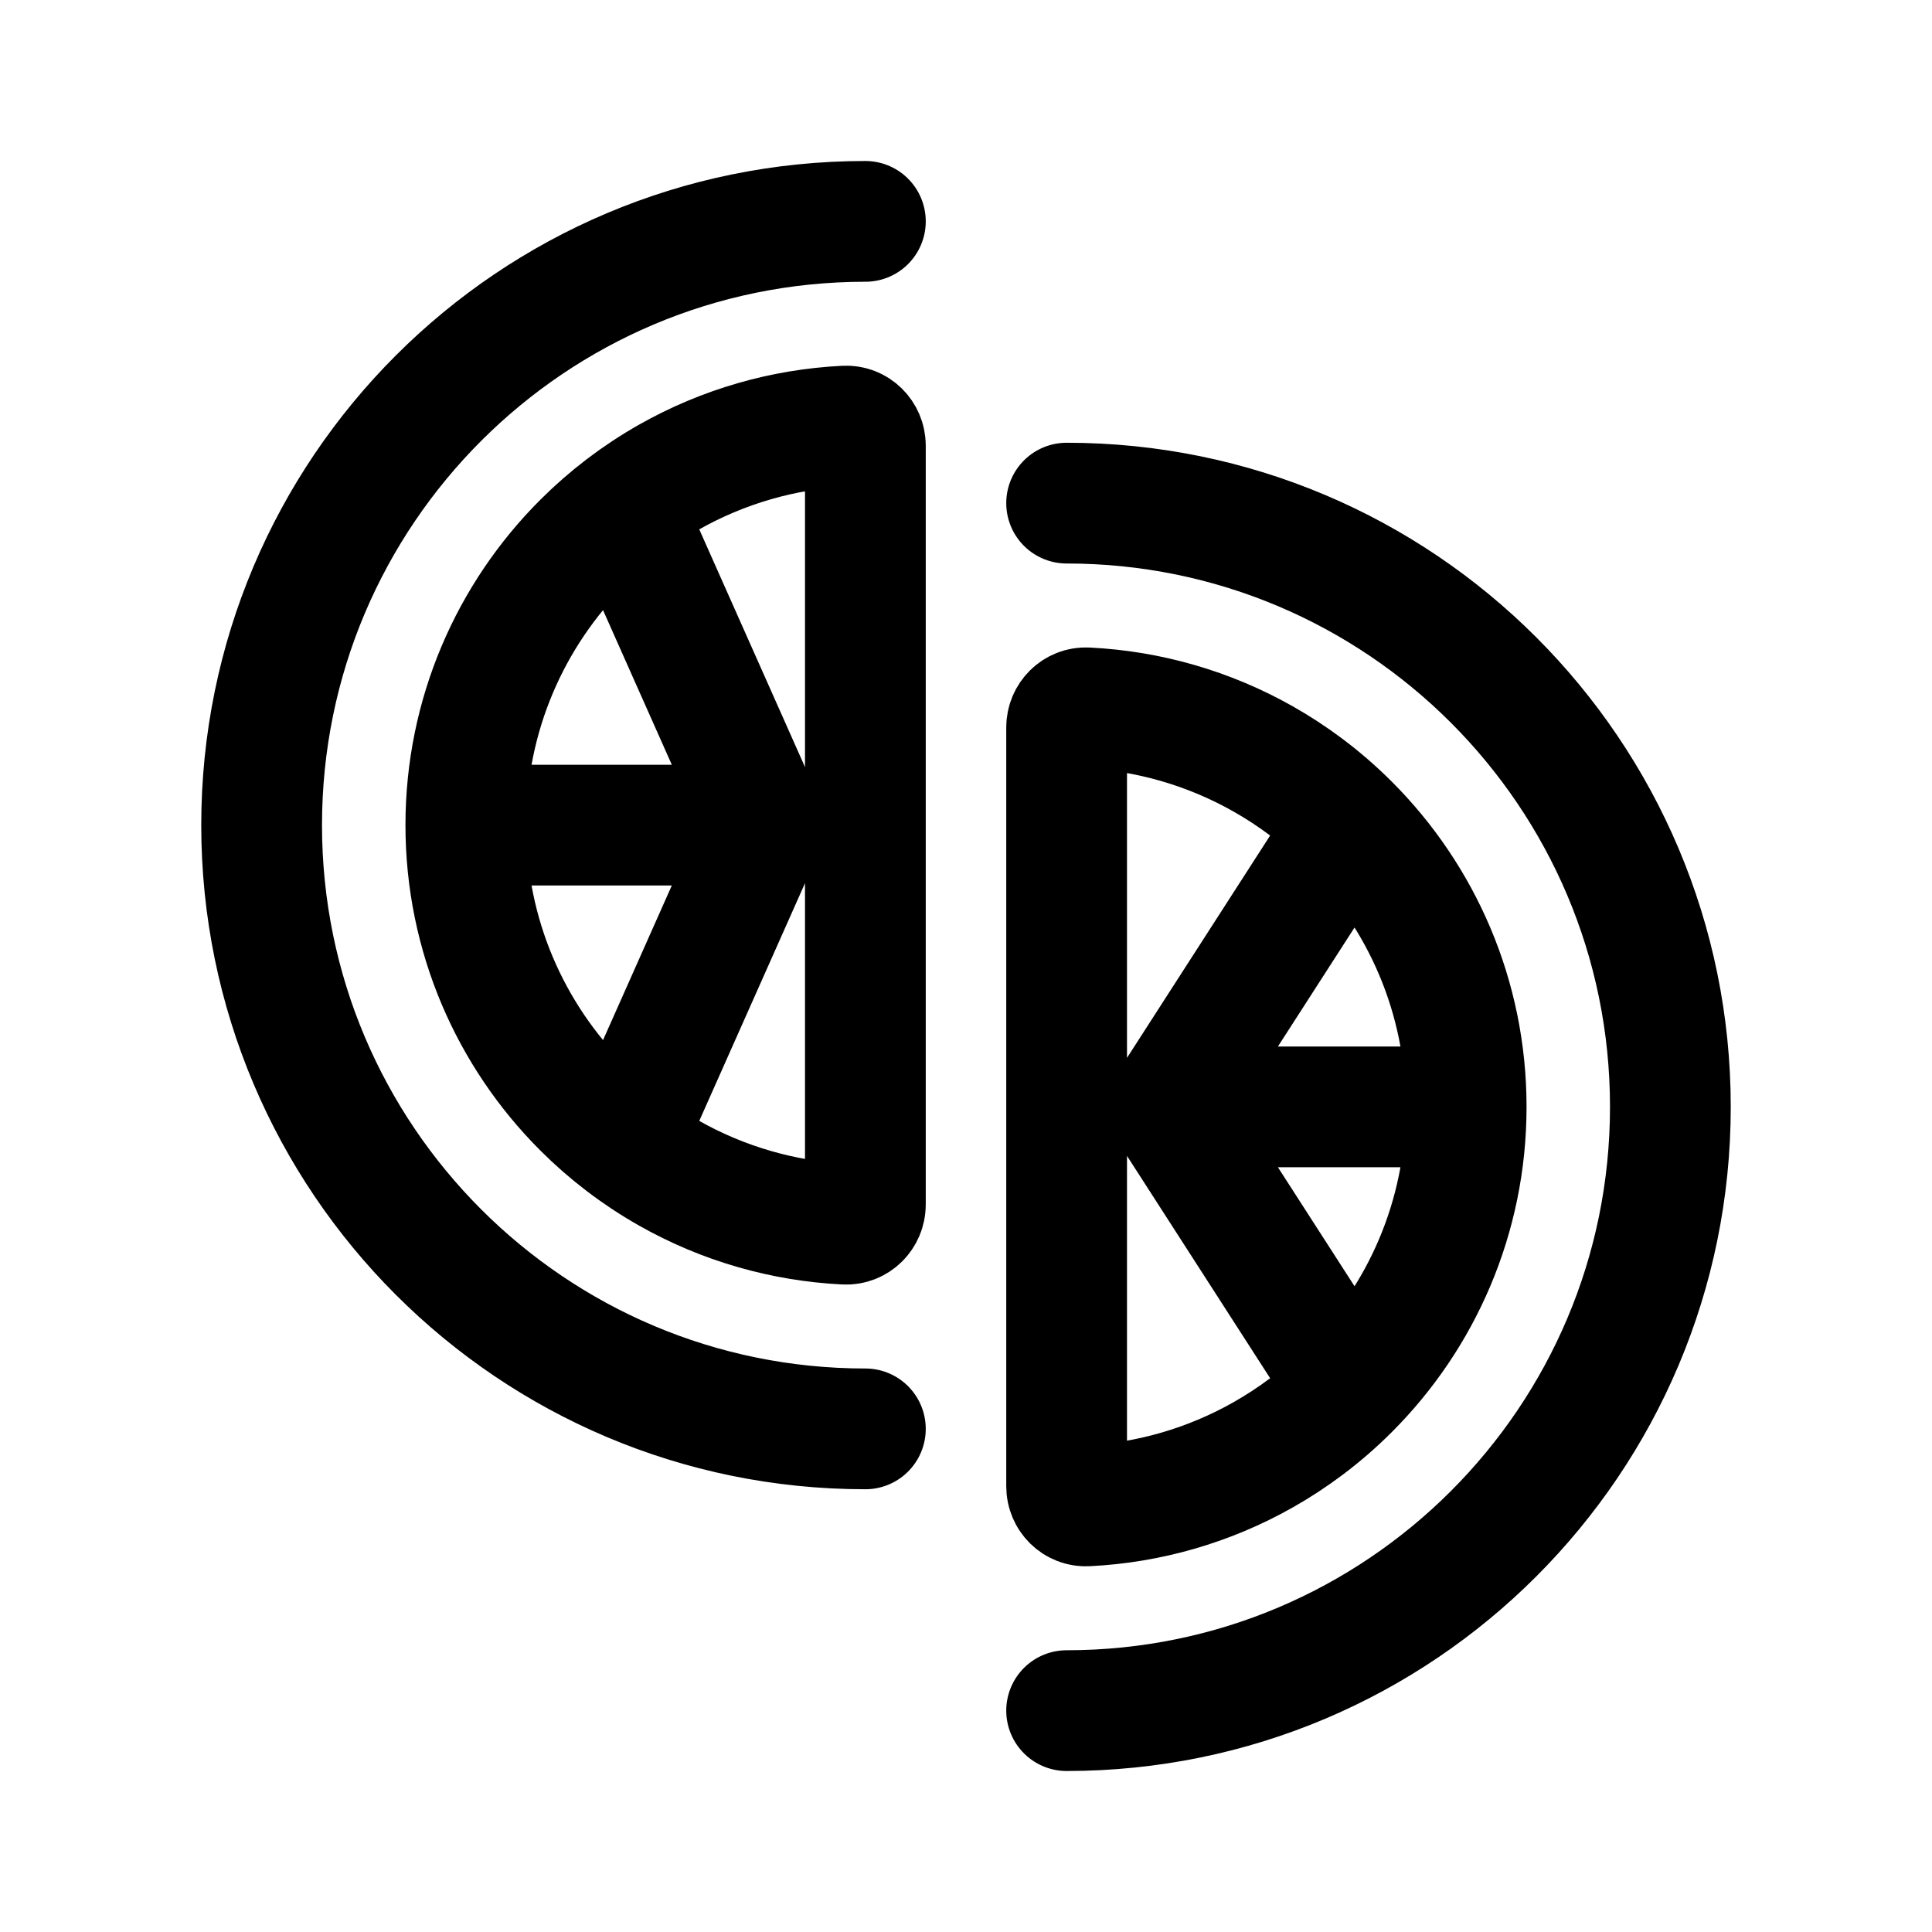
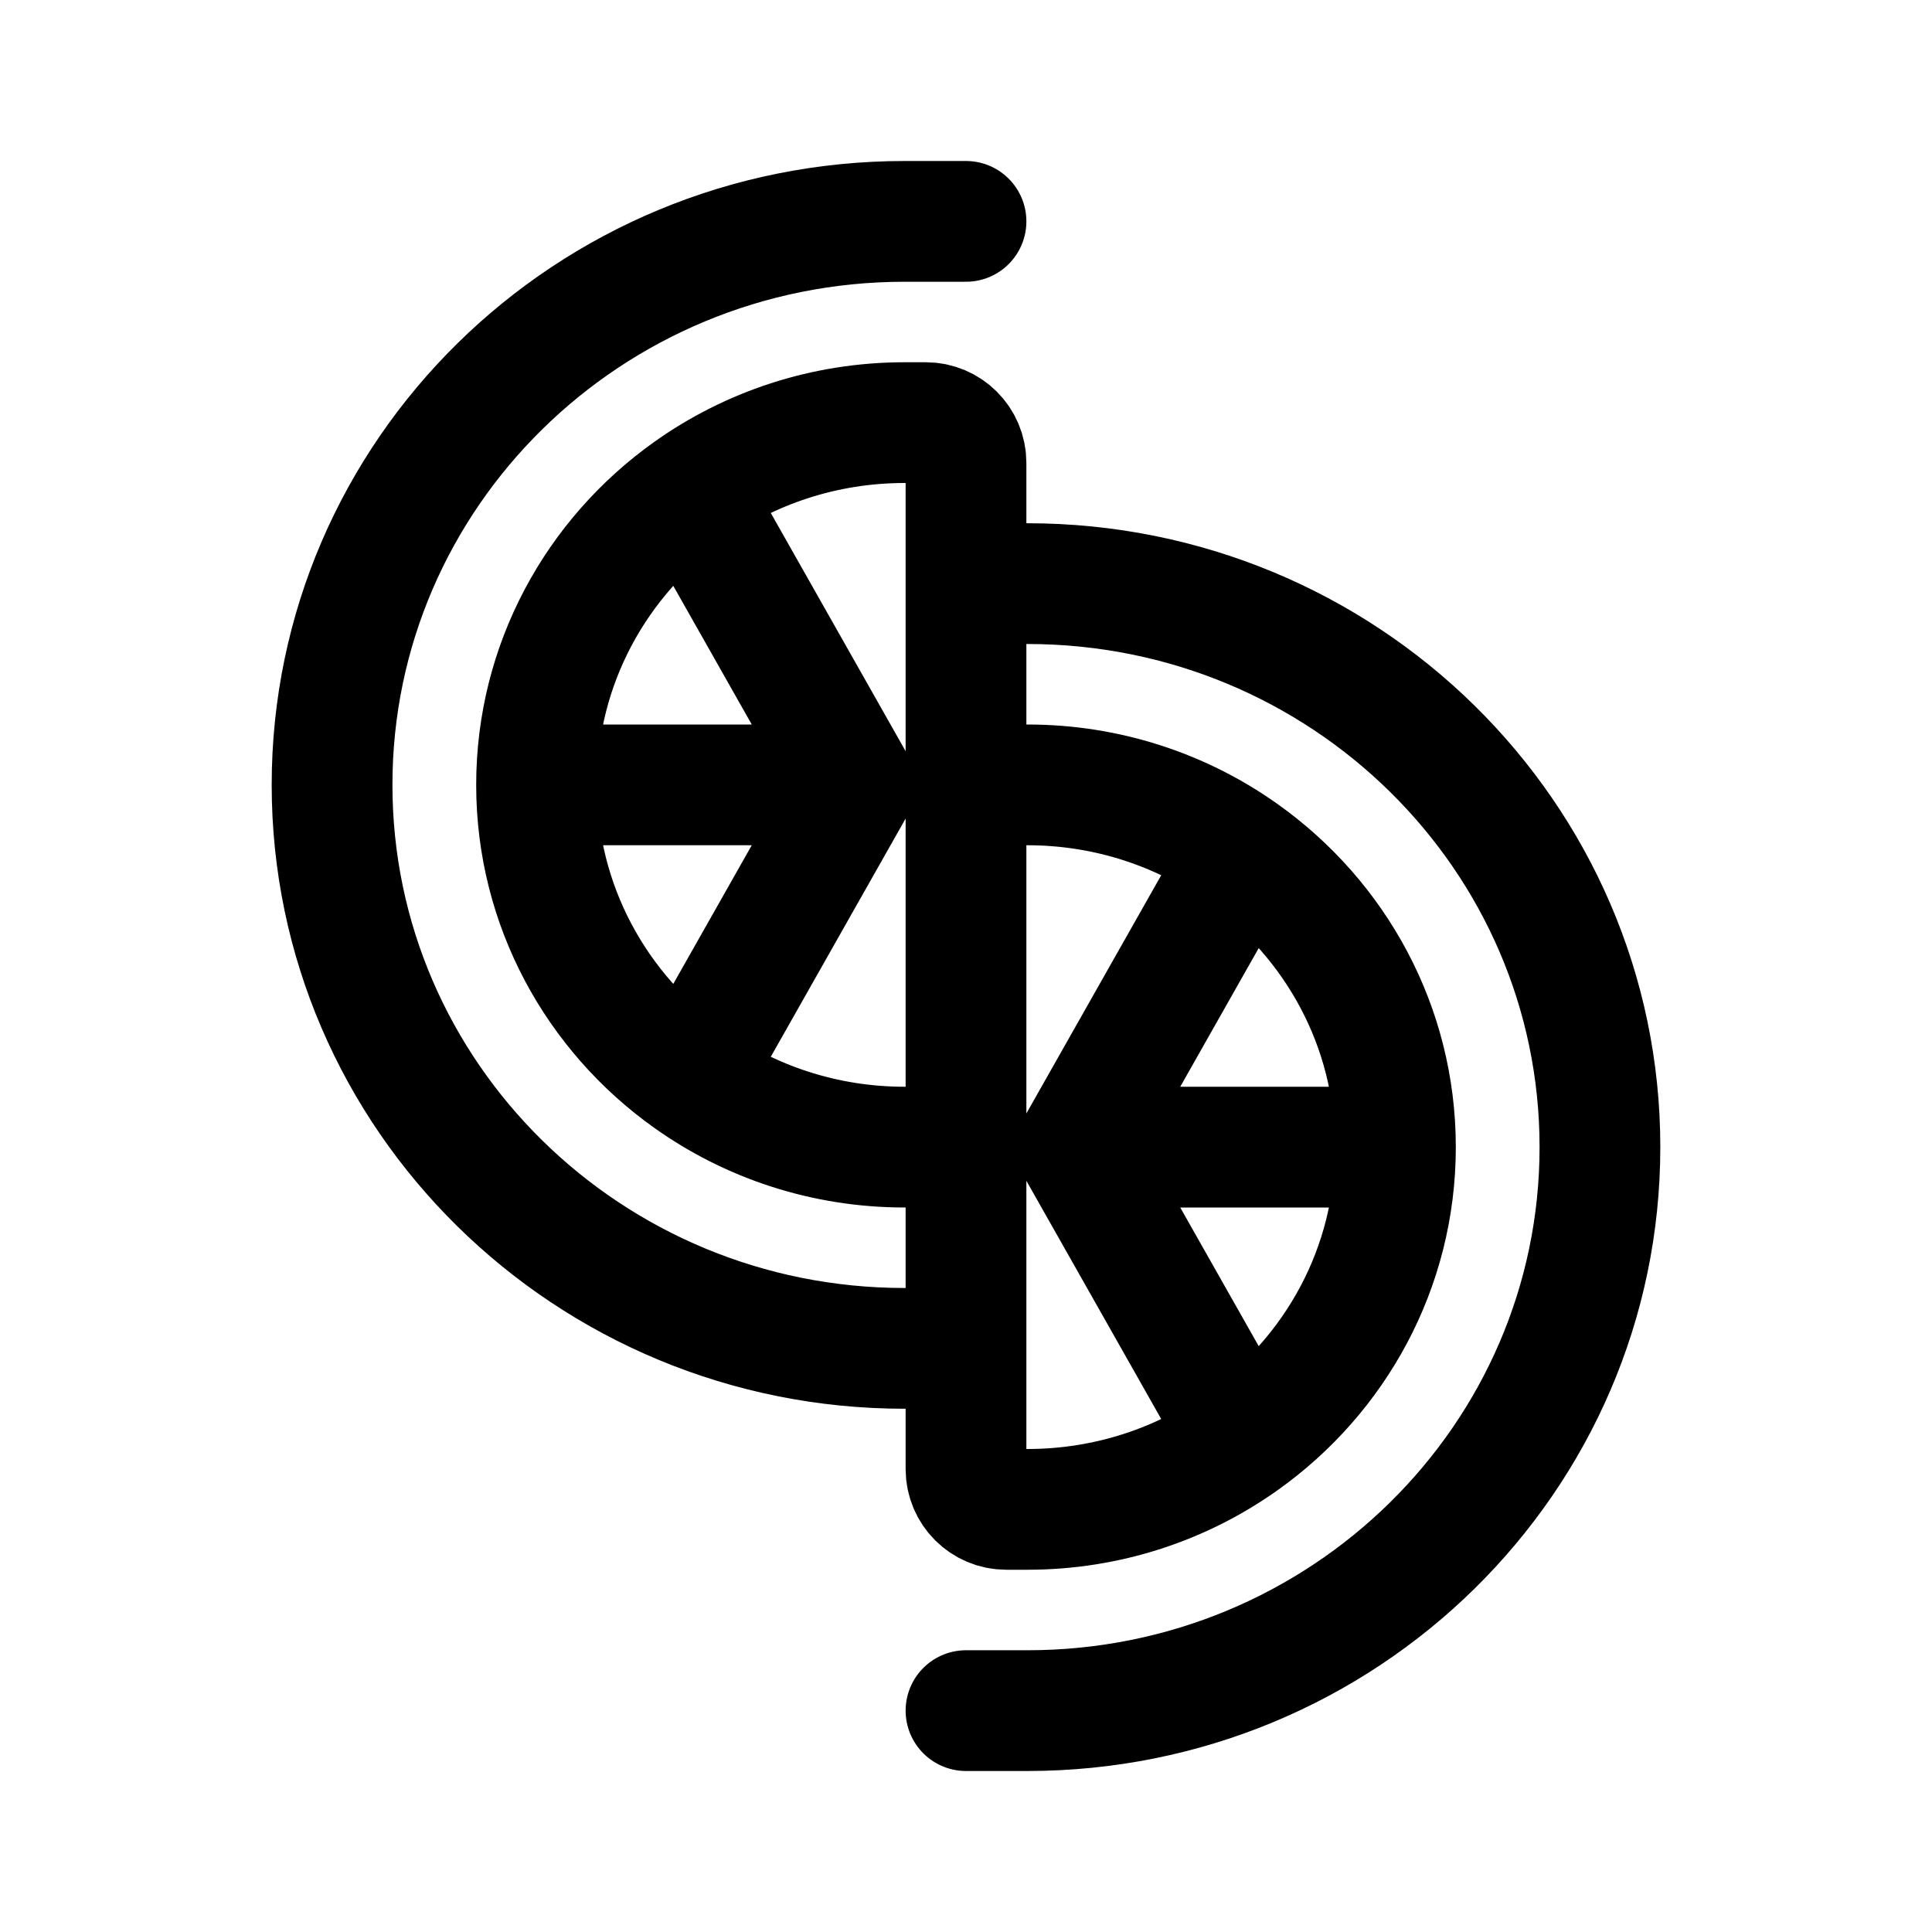
<svg xmlns="http://www.w3.org/2000/svg" width="192" height="192" viewBox="0 0 192 192" fill="none">
-   <path d="M86 142C52.863 142 26 115.137 26 82C26 48.863 52.863 22 86 22M46.294 82C46.294 71.035 50.738 61.109 57.924 53.924C59.183 52.664 60.527 51.489 61.946 50.407M46.294 82C46.294 92.965 50.738 102.891 57.924 110.076C59.183 111.336 60.527 112.511 61.946 113.593M46.294 82H76M61.946 113.593L76 82L61.946 50.407M106 170C139.137 170 166 143.137 166 110C166 76.863 139.137 50 106 50M145.706 110C145.706 120.964 141.262 130.891 134.076 138.076C132.744 139.409 131.317 140.647 129.807 141.78C128.449 142.799 127.023 143.733 125.538 144.574C122.869 146.086 120.008 147.297 117 148.162C114.121 148.991 111.107 149.502 107.999 149.656C106.896 149.711 106 148.81 106 147.706V129.853V119.926V114.963V110.076V105.037V100.074V90.147V72.294C106 71.189 106.896 70.289 107.999 70.344C111.107 70.498 114.121 71.009 117 71.838C120.008 72.703 122.869 73.914 125.538 75.426C127.023 76.267 128.449 77.201 129.807 78.22C131.317 79.353 132.744 80.591 134.076 81.924C141.262 89.109 145.706 99.035 145.706 110ZM145.706 110H116M134.076 138.076L116 110L134.076 81.924M61.946 50.407C63.378 49.315 64.886 48.318 66.462 47.426C69.131 45.914 71.992 44.703 75 43.838C77.879 43.009 80.893 42.498 84.001 42.344C85.104 42.289 86 43.19 86 44.294V119.706C86 120.81 85.104 121.711 84.001 121.656C80.893 121.502 77.879 120.991 75 120.162C71.992 119.297 69.131 118.086 66.462 116.574C64.886 115.682 63.378 114.685 61.946 113.593" stroke-width="12" stroke-linecap="round" stroke-linejoin="round" stroke="black" />
+   <path d="M89.903 134C58.476 134 33 108.928 33 78C33 47.072 58.476 22 89.903 22H96M102.097 58C133.524 58 159 83.072 159 114C159 144.928 133.524 170 102.097 170H96M53.323 78C53.323 65.991 59.297 55.356 68.481 48.816M89.903 114C81.903 114 74.502 111.472 68.481 107.184C59.297 100.644 53.323 90.009 53.323 78M53.323 78H85M68.481 107.184L85 78L68.481 48.816M138.677 114C138.677 126.009 132.703 136.644 123.519 143.184C117.498 147.472 110.097 150 102.097 150H100C97.791 150 96 148.209 96 146V46C96 43.791 94.209 42 92 42H89.903C81.903 42 74.502 44.528 68.481 48.816M138.677 114C138.677 101.991 132.703 91.356 123.519 84.816M138.677 114H107M123.519 84.816L107 114L123.519 143.184M102.097 78C110.097 78 117.498 80.528 123.519 84.816" stroke-width="12" stroke-linecap="round" stroke-linejoin="round" stroke="black" />
</svg>
